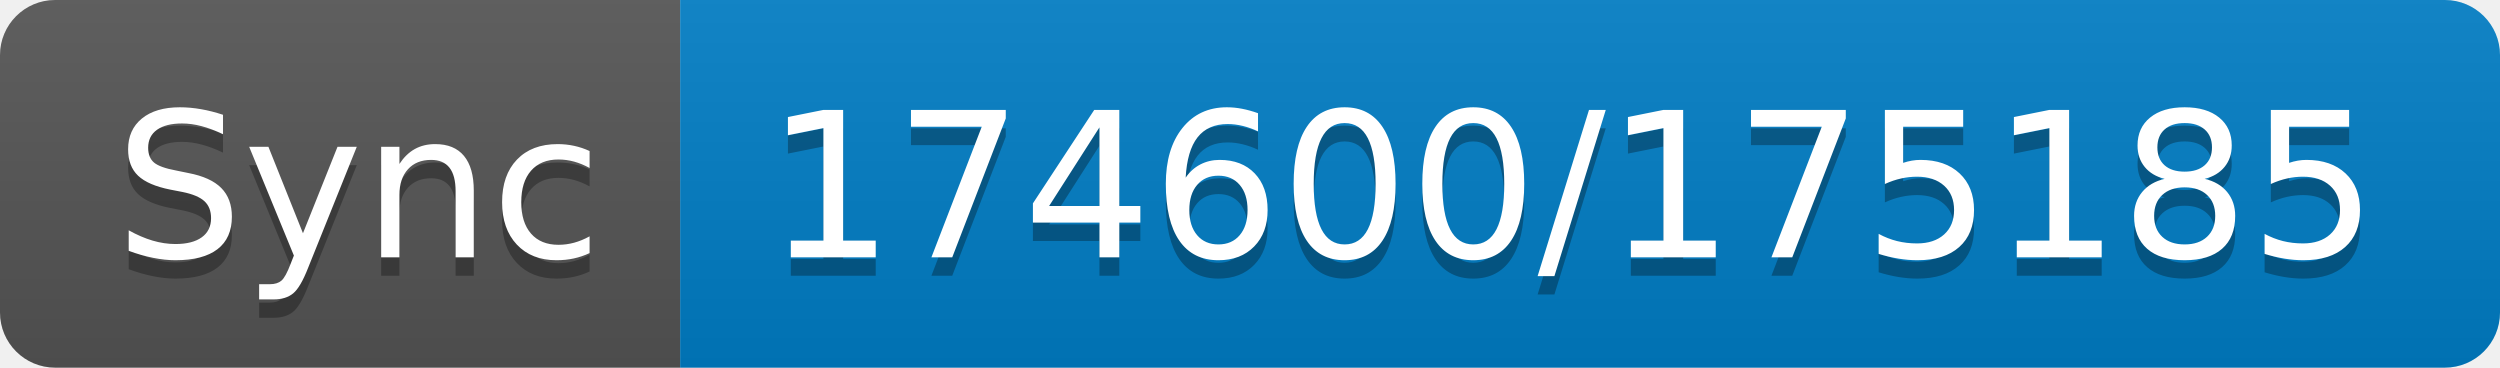
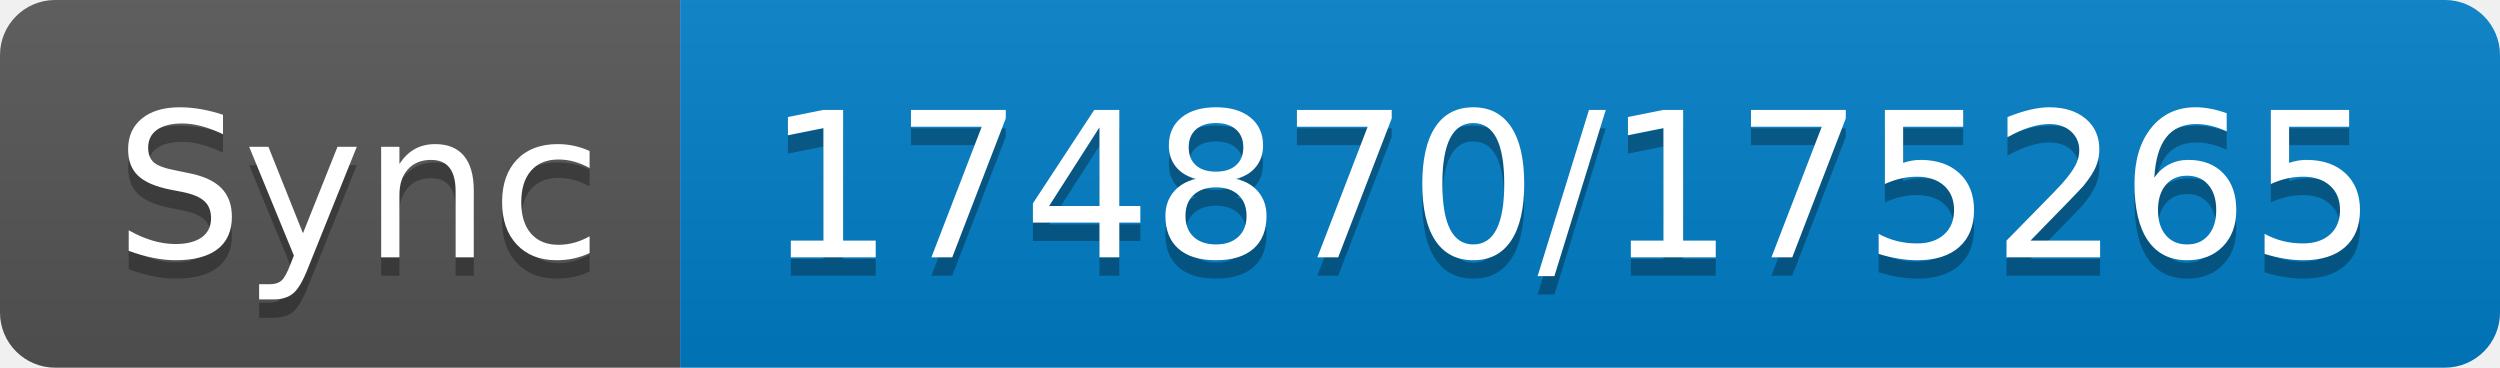
- <svg xmlns="http://www.w3.org/2000/svg" width="136" height="20" role="img" aria-label="Sync: 174600/175185">
+ <svg xmlns="http://www.w3.org/2000/svg" width="136" height="20" role="img" aria-label="Sync: 174870/175265">
  <linearGradient id="s" x2="0" y2="100%">
    <stop offset="0" stop-color="#bbb" stop-opacity=".1" />
    <stop offset="1" stop-opacity=".1" />
  </linearGradient>
  <clipPath id="r">
    <rect width="136" height="20" rx="3" fill="#fff" />
  </clipPath>
  <g clip-path="url(#r)">
    <rect width="37" height="20" fill="#555" />
    <rect x="37" width="99" height="20" fill="#007ec6" />
    <rect width="136" height="20" fill="url(#s)" />
  </g>
  <g fill="#fff" text-anchor="middle" font-family="Verdana,Geneva,DejaVu Sans,sans-serif" text-rendering="geometricPrecision" font-size="110">
    <text aria-hidden="true" x="195" y="150" fill="#010101" fill-opacity=".3" transform="scale(.1)" textLength="270">Sync</text>
    <text x="195" y="140" transform="scale(.1)" fill="#fff" textLength="270">Sync</text>
-     <text aria-hidden="true" x="855" y="150" fill="#010101" fill-opacity=".3" transform="scale(.1)" textLength="890">174600/175185</text>
-     <text x="855" y="140" transform="scale(.1)" fill="#fff" textLength="890">174600/175185</text>
+     <text aria-hidden="true" x="855" y="150" fill="#010101" fill-opacity=".3" transform="scale(.1)" textLength="890">174870/175265</text>
+     <text x="855" y="140" transform="scale(.1)" fill="#fff" textLength="890">174870/175265</text>
  </g>
</svg>
